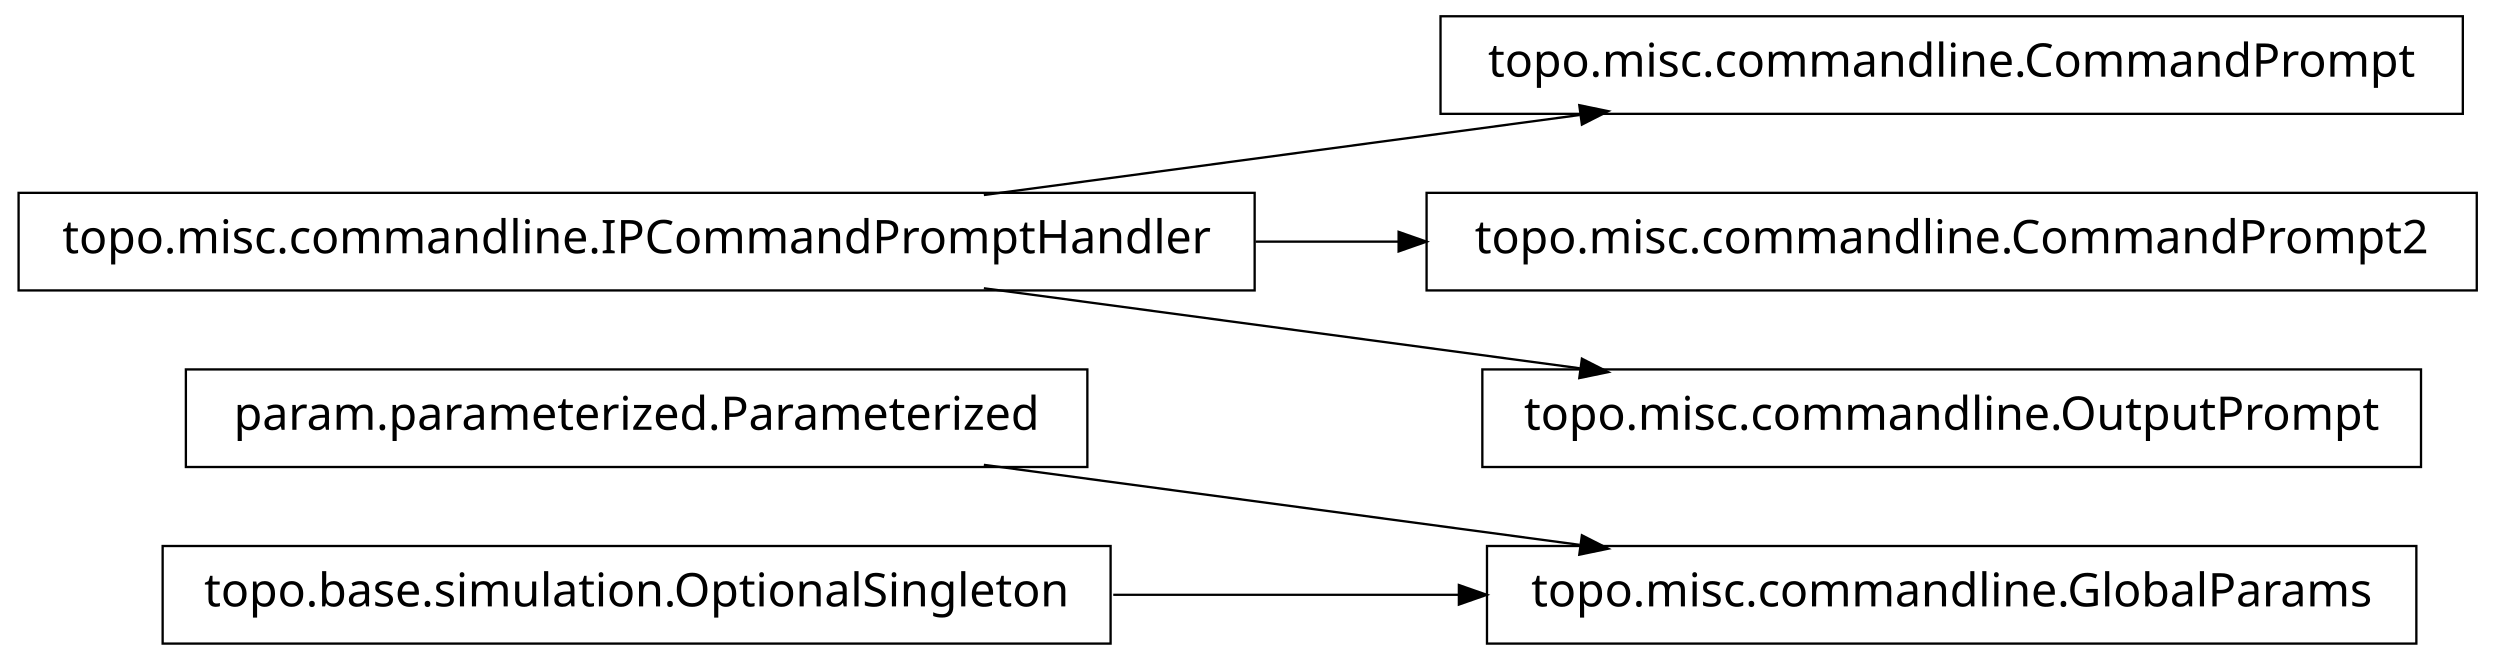
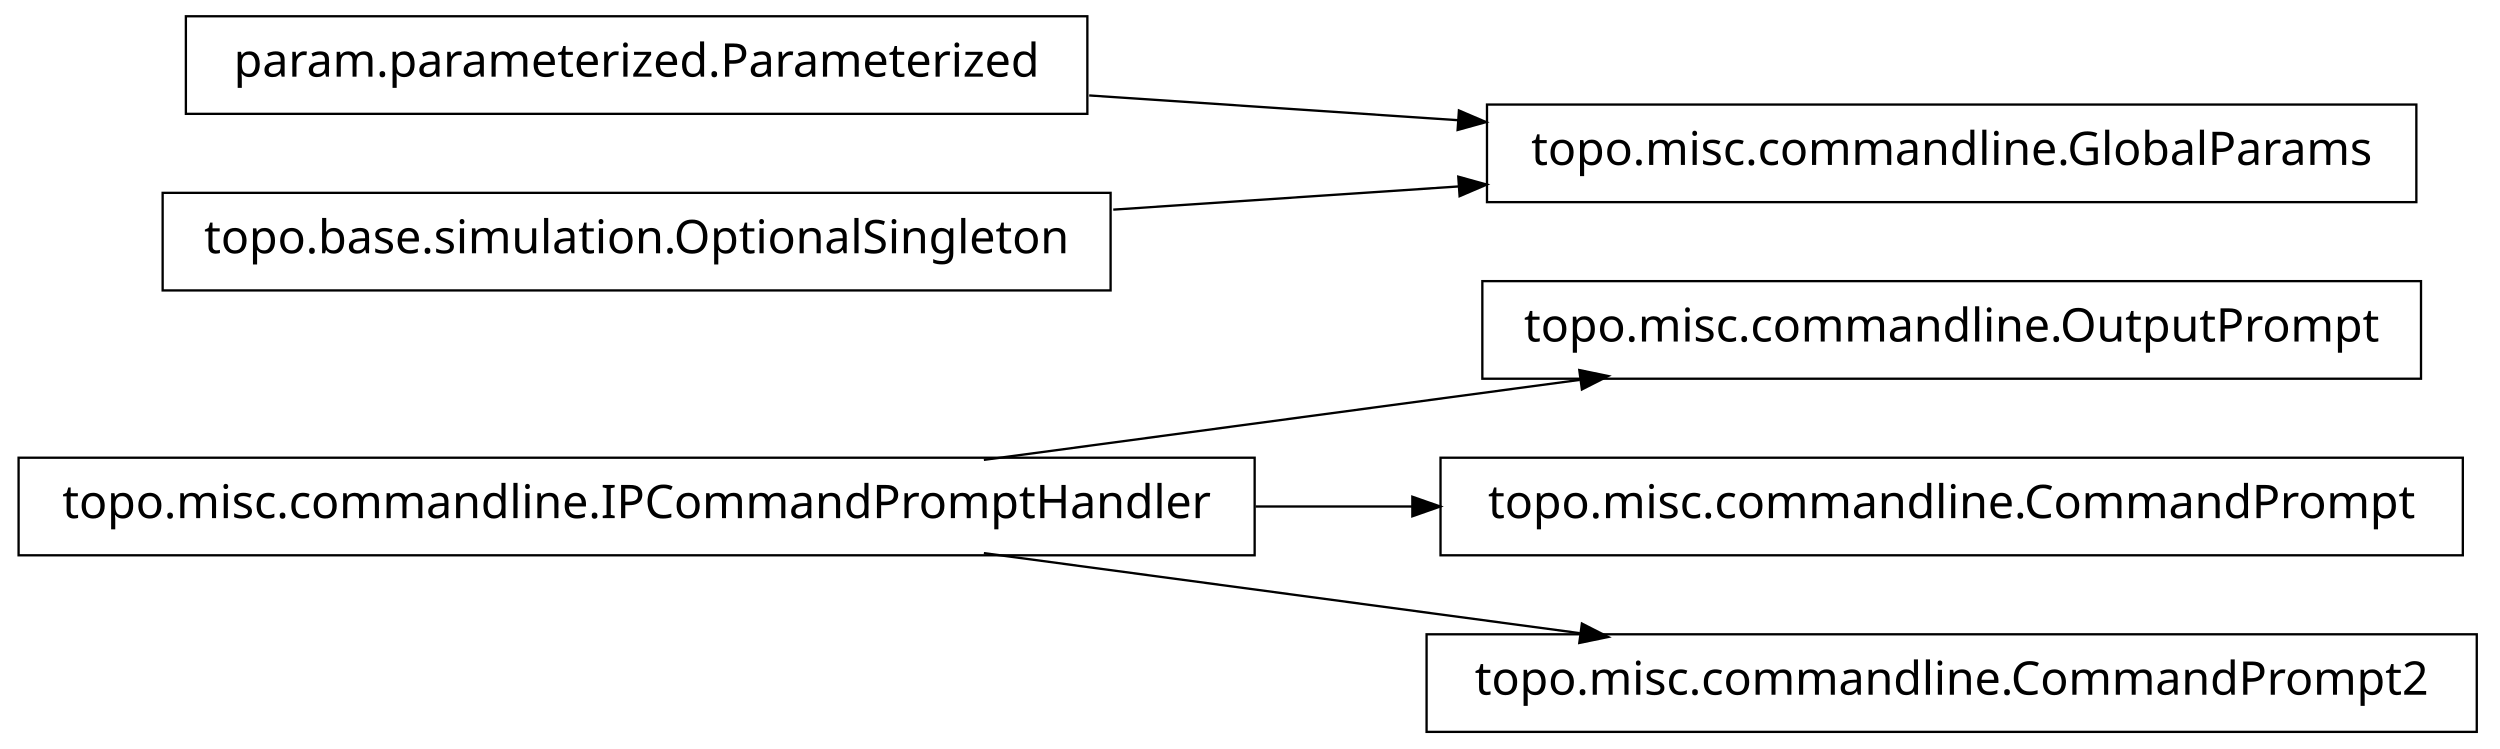
- <svg xmlns="http://www.w3.org/2000/svg" width="538pt" height="142pt" viewBox="0.00 0.00 538.00 142.00">
-   <g id="graph1" class="graph" transform="scale(1 1) rotate(0) translate(4 138)">
-     <polygon fill="white" stroke="white" points="-4,5 -4,-138 535,-138 535,5 -4,5" />
+ <svg xmlns="http://www.w3.org/2000/svg" width="538pt" height="161pt" viewBox="0.00 0.00 538.00 161.00">
+   <g id="graph1" class="graph" transform="scale(1 1) rotate(0) translate(4 157)">
+     <polygon fill="white" stroke="white" points="-4,5 -4,-157 535,-157 535,5 -4,5" />
    <g id="node1" class="node">
-       <polygon fill="none" stroke="black" stroke-width="0.5" points="516,-20.5 316,-20.5 316,0.5 516,0.5 516,-20.5" />
-       <text text-anchor="middle" x="416" y="-7.5" font-family="Vera" font-size="10.00">topo.misc.commandline.GlobalParams</text>
+       <polygon fill="none" stroke="black" stroke-width="0.5" points="266,-58.5 1.42109e-13,-58.5 0,-37.5 266,-37.5 266,-58.5" />
+       <text text-anchor="middle" x="133" y="-45.5" font-family="Vera" font-size="10.00">topo.misc.commandline.IPCommandPromptHandler</text>
    </g>
-     <g id="node2" class="node">
-       <polygon fill="none" stroke="black" stroke-width="0.5" points="230,-58.5 36,-58.5 36,-37.5 230,-37.5 230,-58.5" />
-       <text text-anchor="middle" x="133" y="-45.5" font-family="Vera" font-size="10.00">param.parameterized.Parameterized</text>
+     <g id="node7" class="node">
+       <polygon fill="none" stroke="black" stroke-width="0.5" points="517,-96.5 315,-96.5 315,-75.5 517,-75.5 517,-96.5" />
+       <text text-anchor="middle" x="416" y="-83.5" font-family="Vera" font-size="10.00">topo.misc.commandline.OutputPrompt</text>
    </g>
-     <g id="edge2" class="edge">
+     <g id="edge6" class="edge">
+       <path fill="none" stroke="black" stroke-width="0.5" d="M207.725,-58.034C247.219,-63.337 295.718,-69.849 335.976,-75.255" />
+       <polygon fill="black" stroke="black" points="336.159,-77.045 341.347,-75.976 336.625,-73.576 336.159,-77.045" />
+     </g>
+     <g id="node9" class="node">
+       <polygon fill="none" stroke="black" stroke-width="0.5" points="526,-58.5 306,-58.5 306,-37.5 526,-37.5 526,-58.5" />
+       <text text-anchor="middle" x="416" y="-45.5" font-family="Vera" font-size="10.00">topo.misc.commandline.CommandPrompt</text>
+     </g>
+     <g id="edge8" class="edge">
+       <path fill="none" stroke="black" stroke-width="0.5" d="M266.213,-48C277.527,-48 288.911,-48 300.075,-48" />
+       <polygon fill="black" stroke="black" points="300.188,-49.75 305.188,-48 300.188,-46.25 300.188,-49.75" />
+     </g>
+     <g id="node11" class="node">
+       <polygon fill="none" stroke="black" stroke-width="0.5" points="529,-20.5 303,-20.5 303,0.5 529,0.5 529,-20.5" />
+       <text text-anchor="middle" x="416" y="-7.5" font-family="Vera" font-size="10.00">topo.misc.commandline.CommandPrompt2</text>
+     </g>
+     <g id="edge10" class="edge">
      <path fill="none" stroke="black" stroke-width="0.5" d="M207.725,-37.966C247.219,-32.663 295.718,-26.151 335.976,-20.745" />
      <polygon fill="black" stroke="black" points="336.625,-22.424 341.347,-20.024 336.159,-18.955 336.625,-22.424" />
    </g>
-     <g id="node4" class="node">
-       <polygon fill="none" stroke="black" stroke-width="0.5" points="235,-20.5 31,-20.5 31,0.5 235,0.5 235,-20.5" />
-       <text text-anchor="middle" x="133" y="-7.5" font-family="Vera" font-size="10.00">topo.base.simulation.OptionalSingleton</text>
+     <g id="node2" class="node">
+       <polygon fill="none" stroke="black" stroke-width="0.5" points="516,-134.5 316,-134.5 316,-113.5 516,-113.5 516,-134.5" />
+       <text text-anchor="middle" x="416" y="-121.5" font-family="Vera" font-size="10.00">topo.misc.commandline.GlobalParams</text>
+     </g>
+     <g id="node3" class="node">
+       <polygon fill="none" stroke="black" stroke-width="0.5" points="230,-153.5 36,-153.5 36,-132.5 230,-132.5 230,-153.5" />
+       <text text-anchor="middle" x="133" y="-140.5" font-family="Vera" font-size="10.00">param.parameterized.Parameterized</text>
+     </g>
+     <g id="edge2" class="edge">
+       <path fill="none" stroke="black" stroke-width="0.5" d="M230.393,-136.461C256.024,-134.74 283.802,-132.876 309.868,-131.125" />
+       <polygon fill="black" stroke="black" points="310.186,-132.858 315.057,-130.777 309.951,-129.366 310.186,-132.858" />
+     </g>
+     <g id="node5" class="node">
+       <polygon fill="none" stroke="black" stroke-width="0.5" points="235,-115.5 31,-115.5 31,-94.5 235,-94.5 235,-115.5" />
+       <text text-anchor="middle" x="133" y="-102.5" font-family="Vera" font-size="10.00">topo.base.simulation.OptionalSingleton</text>
    </g>
    <g id="edge4" class="edge">
-       <path fill="none" stroke="black" stroke-width="0.5" d="M235.57,-10C259.789,-10 285.658,-10 310.025,-10" />
-       <polygon fill="black" stroke="black" points="310.201,-11.75 315.2,-10 310.2,-8.25 310.201,-11.75" />
-     </g>
-     <g id="node6" class="node">
-       <polygon fill="none" stroke="black" stroke-width="0.5" points="526,-134.5 306,-134.5 306,-113.5 526,-113.5 526,-134.5" />
-       <text text-anchor="middle" x="416" y="-121.5" font-family="Vera" font-size="10.00">topo.misc.commandline.CommandPrompt</text>
-     </g>
-     <g id="node7" class="node">
-       <polygon fill="none" stroke="black" stroke-width="0.5" points="266,-96.5 1.42109e-13,-96.5 0,-75.5 266,-75.5 266,-96.5" />
-       <text text-anchor="middle" x="133" y="-83.5" font-family="Vera" font-size="10.00">topo.misc.commandline.IPCommandPromptHandler</text>
-     </g>
-     <g id="edge6" class="edge">
-       <path fill="none" stroke="black" stroke-width="0.5" d="M207.725,-96.034C247.219,-101.337 295.718,-107.849 335.976,-113.255" />
-       <polygon fill="black" stroke="black" points="336.159,-115.045 341.347,-113.976 336.625,-111.576 336.159,-115.045" />
-     </g>
-     <g id="node9" class="node">
-       <polygon fill="none" stroke="black" stroke-width="0.5" points="529,-96.5 303,-96.5 303,-75.5 529,-75.5 529,-96.5" />
-       <text text-anchor="middle" x="416" y="-83.5" font-family="Vera" font-size="10.00">topo.misc.commandline.CommandPrompt2</text>
-     </g>
-     <g id="edge8" class="edge">
-       <path fill="none" stroke="black" stroke-width="0.5" d="M266.213,-86C276.562,-86 286.97,-86 297.216,-86" />
-       <polygon fill="black" stroke="black" points="297.231,-87.75 302.231,-86 297.231,-84.25 297.231,-87.75" />
-     </g>
-     <g id="node11" class="node">
-       <polygon fill="none" stroke="black" stroke-width="0.5" points="517,-58.5 315,-58.5 315,-37.5 517,-37.5 517,-58.5" />
-       <text text-anchor="middle" x="416" y="-45.5" font-family="Vera" font-size="10.00">topo.misc.commandline.OutputPrompt</text>
-     </g>
-     <g id="edge10" class="edge">
-       <path fill="none" stroke="black" stroke-width="0.5" d="M207.725,-75.966C247.219,-70.663 295.718,-64.151 335.976,-58.745" />
-       <polygon fill="black" stroke="black" points="336.625,-60.424 341.347,-58.024 336.159,-56.955 336.625,-60.424" />
+       <path fill="none" stroke="black" stroke-width="0.5" d="M235.57,-111.886C259.789,-113.512 285.658,-115.249 310.025,-116.885" />
+       <polygon fill="black" stroke="black" points="310.094,-118.644 315.2,-117.233 310.329,-115.151 310.094,-118.644" />
    </g>
  </g>
</svg>
